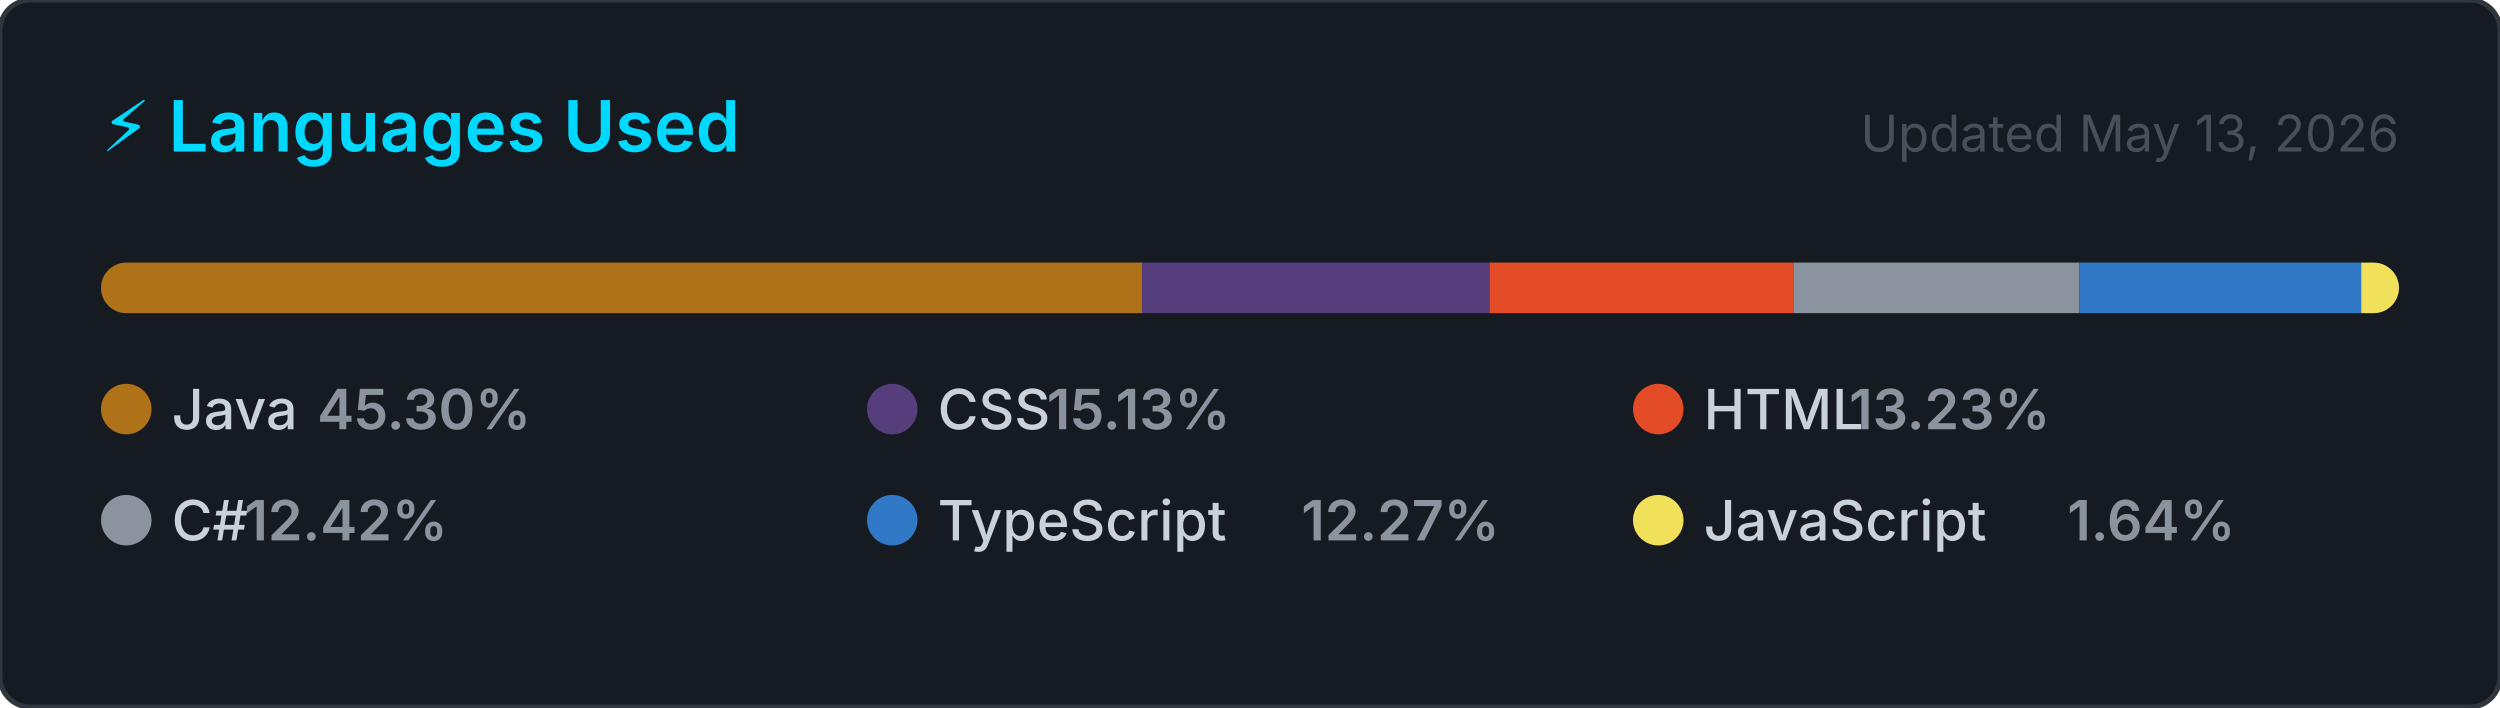
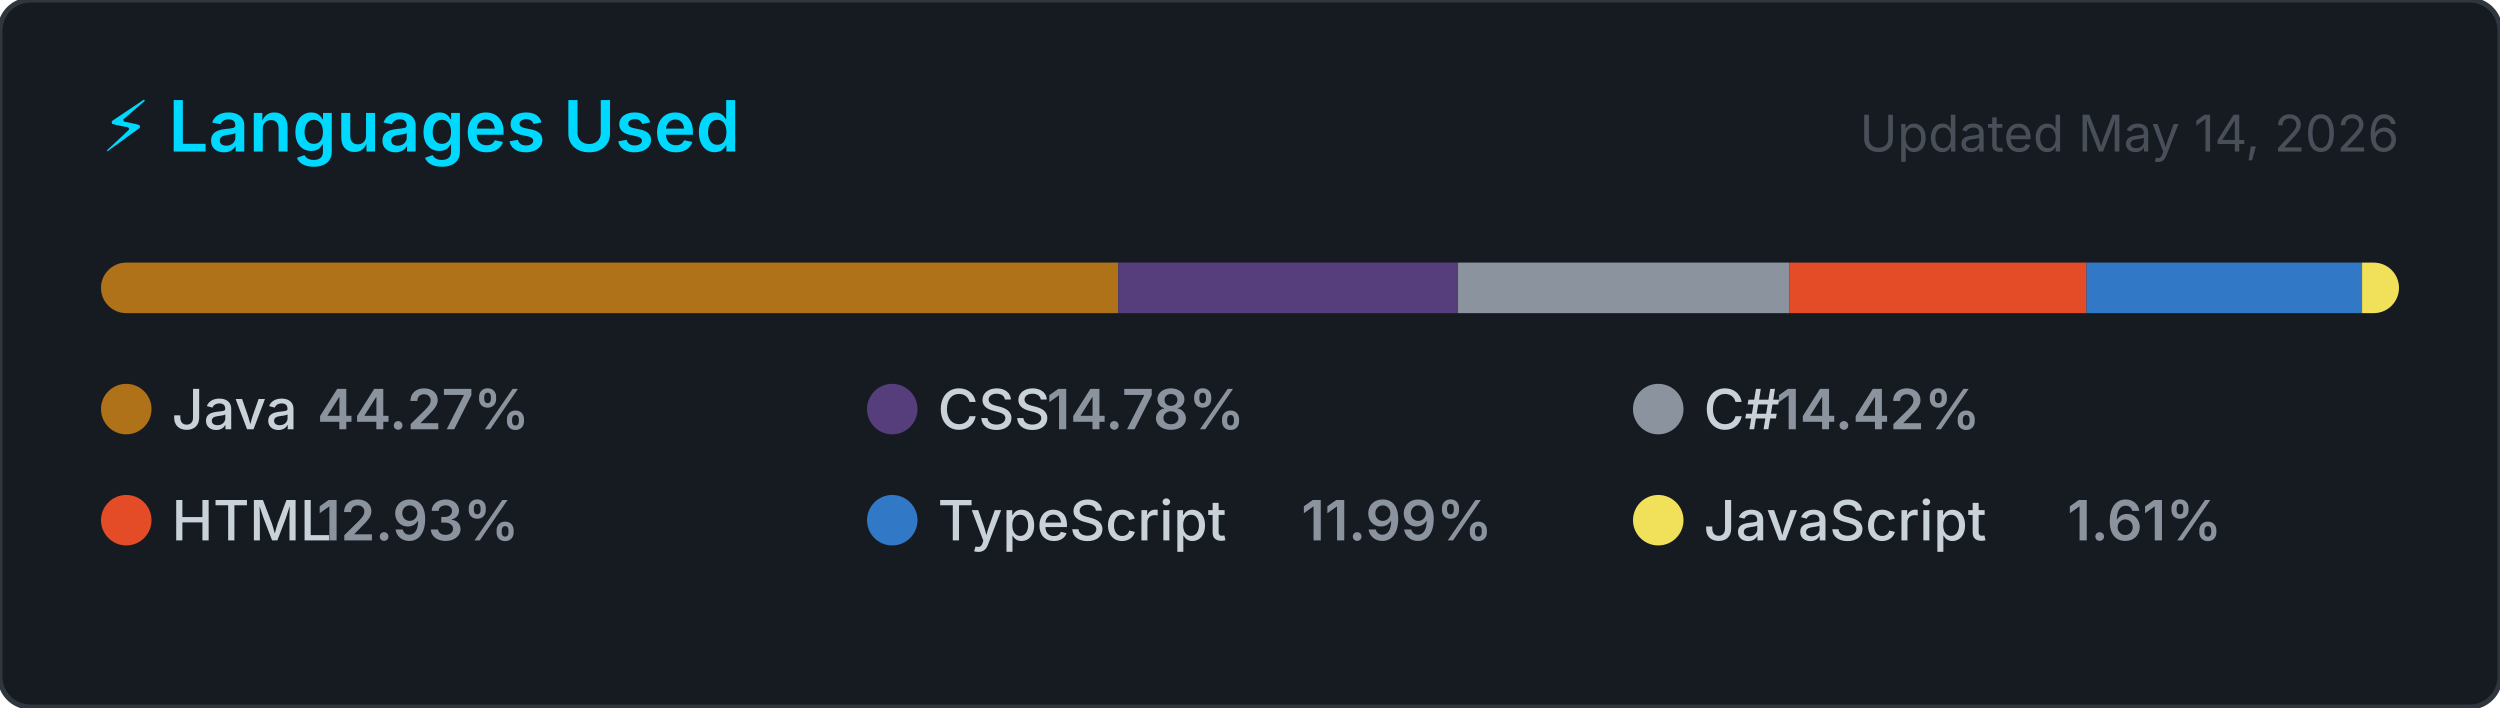
<svg xmlns="http://www.w3.org/2000/svg" width="495" height="140" viewBox="0 0 495 140" role="img" aria-label="Top programming languages for NaXeMate">
  <style>
    .card      { fill: #161b22; stroke: #30363d; stroke-width: 1; }
    .title     { font: 600 14px -apple-system, BlinkMacSystemFont, 'Segoe UI', sans-serif; fill: #00D9FF; }
    .updated   { font: 400 10px -apple-system, BlinkMacSystemFont, 'Segoe UI', sans-serif; fill: #484f58; }
    .lang-name { font: 500 11px -apple-system, BlinkMacSystemFont, 'Segoe UI', sans-serif; fill: #c9d1d9; }
    .lang-pct  { font: 600 11px -apple-system, BlinkMacSystemFont, 'Segoe UI', sans-serif; fill: #8b949e; }
  </style>
  <defs>
    <clipPath id="bar-clip">
      <rect x="20" y="52" width="455" height="10" rx="5" />
    </clipPath>
  </defs>
  <rect width="495" height="140" rx="6" ry="6" class="card" />
  <text x="20" y="30" class="title">⚡ Languages Used</text>
-   <text x="475" y="30" class="updated" text-anchor="end">Updated May 13, 2026</text>
+   <text x="475" y="30" class="updated" text-anchor="end">Updated May 14, 2026</text>
  <rect x="20" y="52" width="455" height="10" rx="5" fill="#21262d" />
  <g clip-path="url(#bar-clip)">
-     <rect x="20.00" y="52" width="206.11" height="10" fill="#b07219" />
-     <rect x="226.11" y="52" width="68.84" height="10" fill="#563d7c" />
-     <rect x="294.95" y="52" width="60.21" height="10" fill="#e34c26" />
-     <rect x="355.16" y="52" width="56.53" height="10" fill="#8b949e" />
-     <rect x="411.69" y="52" width="55.84" height="10" fill="#3178c6" />
-     <rect x="467.52" y="52" width="7.48" height="10" fill="#f1e05a" />
+     <rect x="20.00" y="52" width="201.41" height="10" fill="#b07219" />
+     <rect x="221.41" y="52" width="67.27" height="10" fill="#563d7c" />
+     <rect x="288.69" y="52" width="65.61" height="10" fill="#8b949e" />
+     <rect x="354.29" y="52" width="58.84" height="10" fill="#e34c26" />
+     <rect x="413.13" y="52" width="54.56" height="10" fill="#3178c6" />
+     <rect x="467.69" y="52" width="7.31" height="10" fill="#f1e05a" />
  </g>
  <g transform="translate(20, 76)">
    <circle cx="5" cy="5" r="5" fill="#b07219" />
    <text x="14" y="9" class="lang-name">Java</text>
-     <text x="14" y="9" class="lang-pct" dx="28.8">45.30%</text>
+     <text x="14" y="9" class="lang-pct" dx="28.8">44.27%</text>
  </g>
  <g transform="translate(171.6667, 76)">
    <circle cx="5" cy="5" r="5" fill="#563d7c" />
    <text x="14" y="9" class="lang-name">CSS</text>
-     <text x="14" y="9" class="lang-pct" dx="21.6">15.13%</text>
+     <text x="14" y="9" class="lang-pct" dx="21.6">14.78%</text>
  </g>
  <g transform="translate(323.3333, 76)">
+     <circle cx="5" cy="5" r="5" fill="#8b949e" />
+     <text x="14" y="9" class="lang-name">C#</text>
+     <text x="14" y="9" class="lang-pct" dx="14.4">14.42%</text>
+   </g>
+   <g transform="translate(20, 98)">
    <circle cx="5" cy="5" r="5" fill="#e34c26" />
    <text x="14" y="9" class="lang-name">HTML</text>
-     <text x="14" y="9" class="lang-pct" dx="28.8">13.23%</text>
-   </g>
-   <g transform="translate(20, 98)">
-     <circle cx="5" cy="5" r="5" fill="#8b949e" />
-     <text x="14" y="9" class="lang-name">C#</text>
-     <text x="14" y="9" class="lang-pct" dx="14.4">12.42%</text>
+     <text x="14" y="9" class="lang-pct" dx="28.8">12.93%</text>
  </g>
  <g transform="translate(171.6667, 98)">
    <circle cx="5" cy="5" r="5" fill="#3178c6" />
    <text x="14" y="9" class="lang-name">TypeScript</text>
-     <text x="14" y="9" class="lang-pct" dx="72">12.27%</text>
+     <text x="14" y="9" class="lang-pct" dx="72">11.99%</text>
  </g>
  <g transform="translate(323.3333, 98)">
    <circle cx="5" cy="5" r="5" fill="#f1e05a" />
    <text x="14" y="9" class="lang-name">JavaScript</text>
-     <text x="14" y="9" class="lang-pct" dx="72">1.64%</text>
+     <text x="14" y="9" class="lang-pct" dx="72">1.61%</text>
  </g>
</svg>
